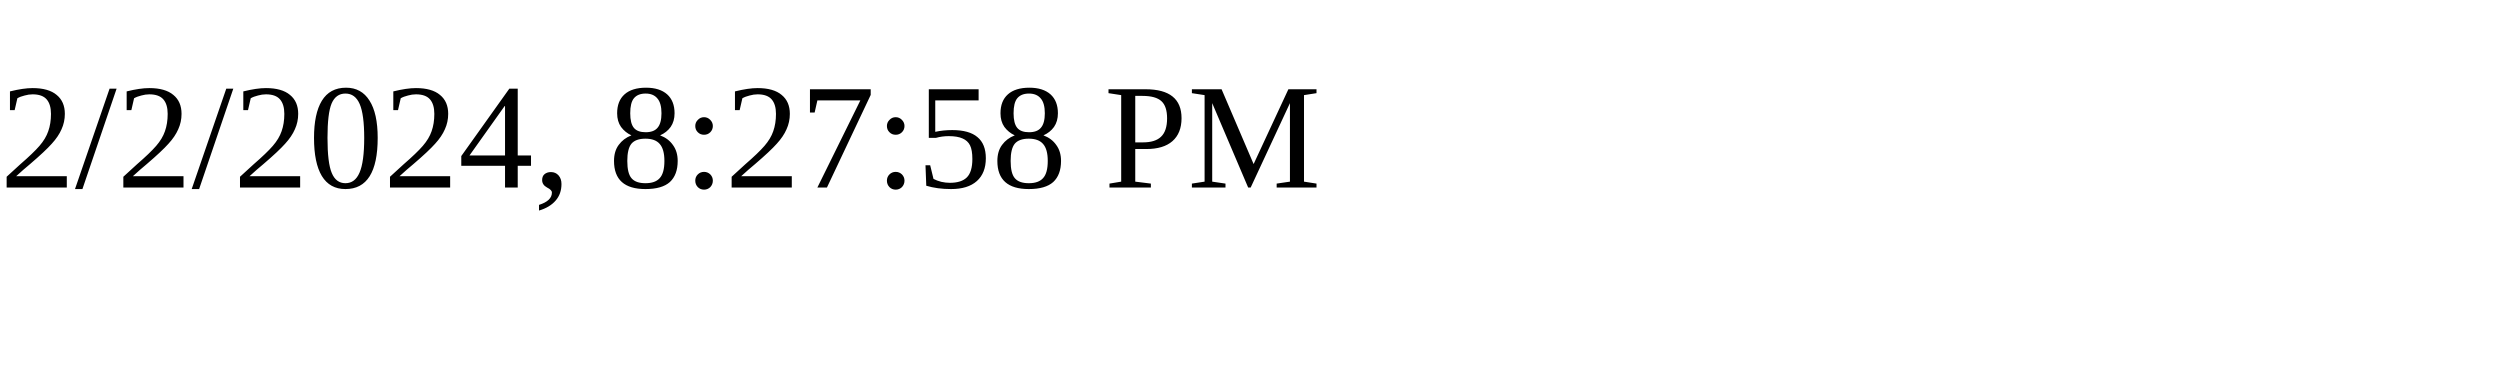
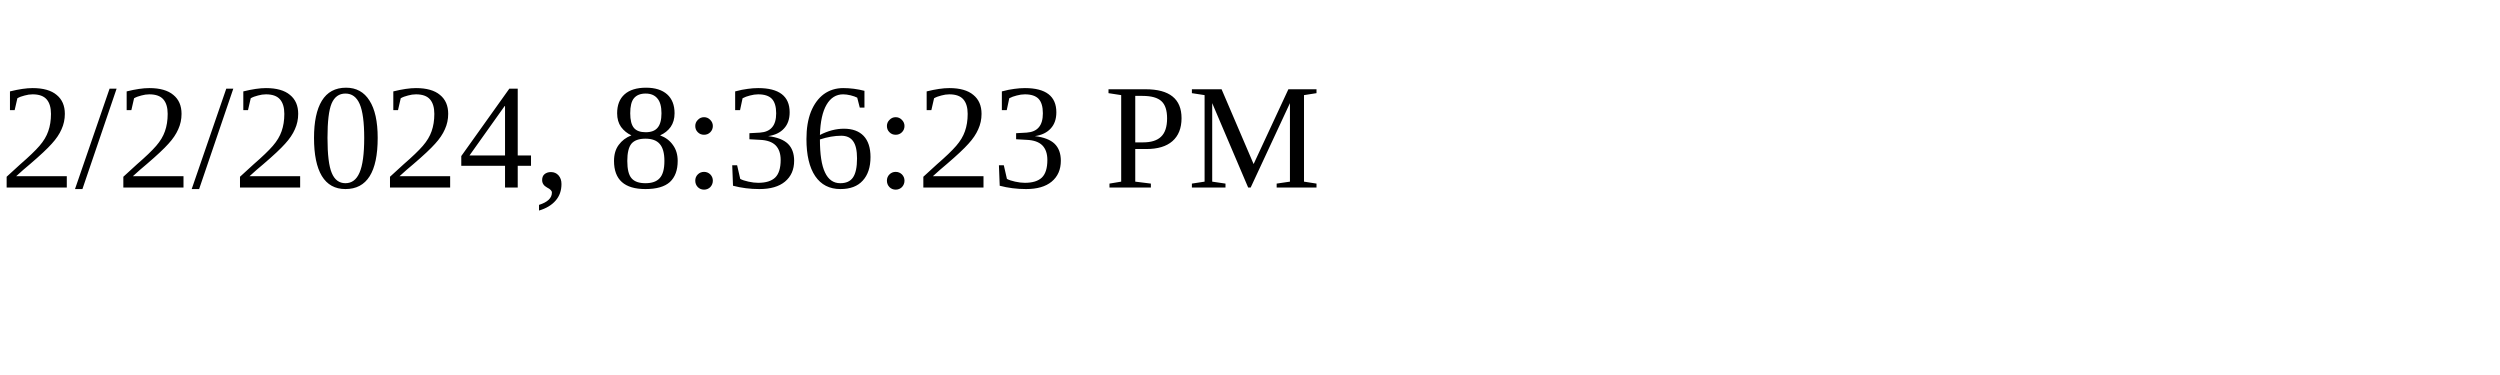
<svg xmlns="http://www.w3.org/2000/svg" height="30" width="200">
-   <text x="0" y="15">2/2/2024, 8:27:58 PM</text>
+   <text x="0" y="15">2/2/2024, 8:36:23 PM</text>
</svg>
